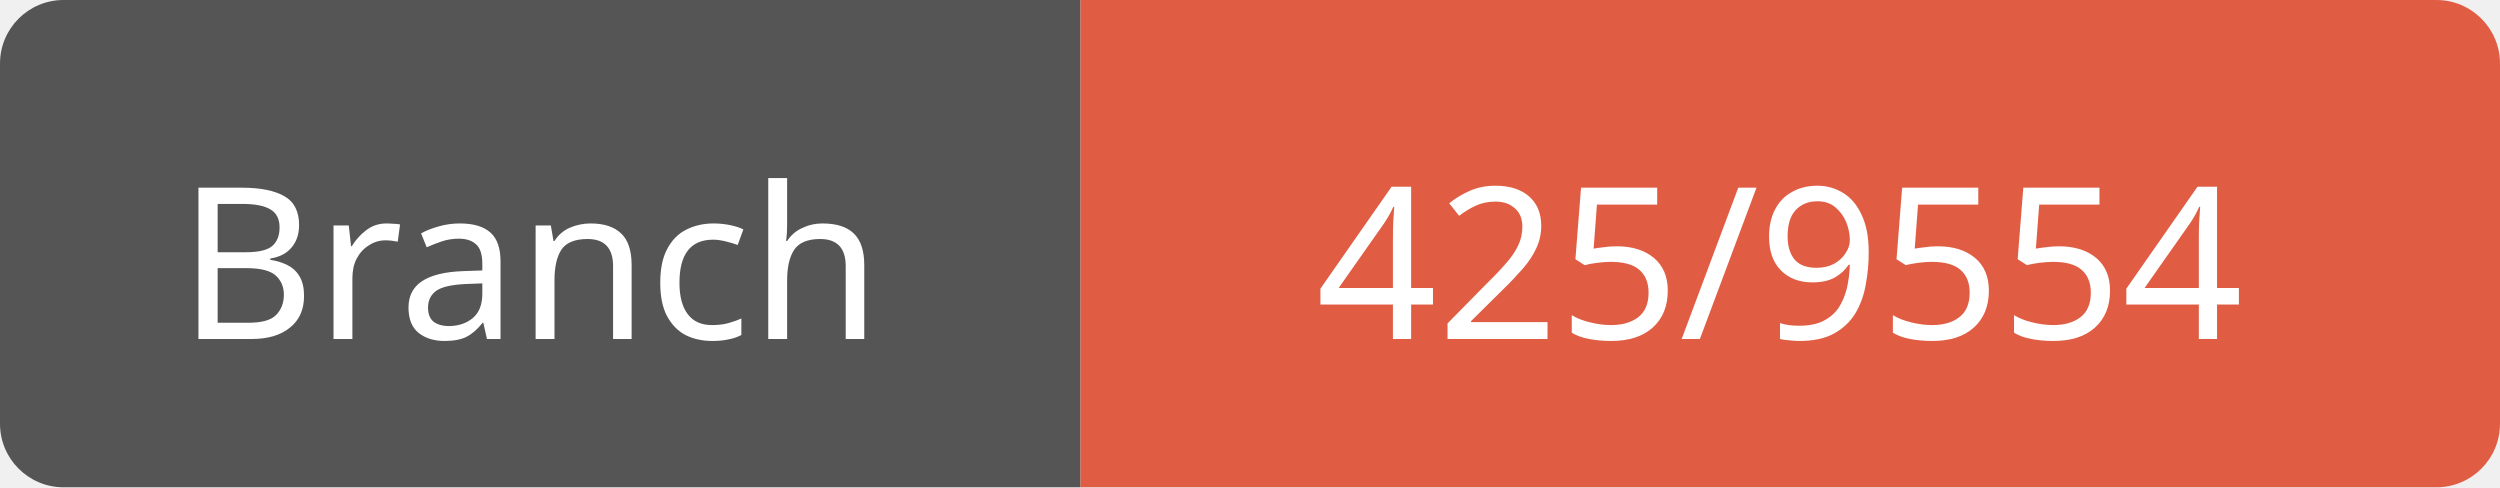
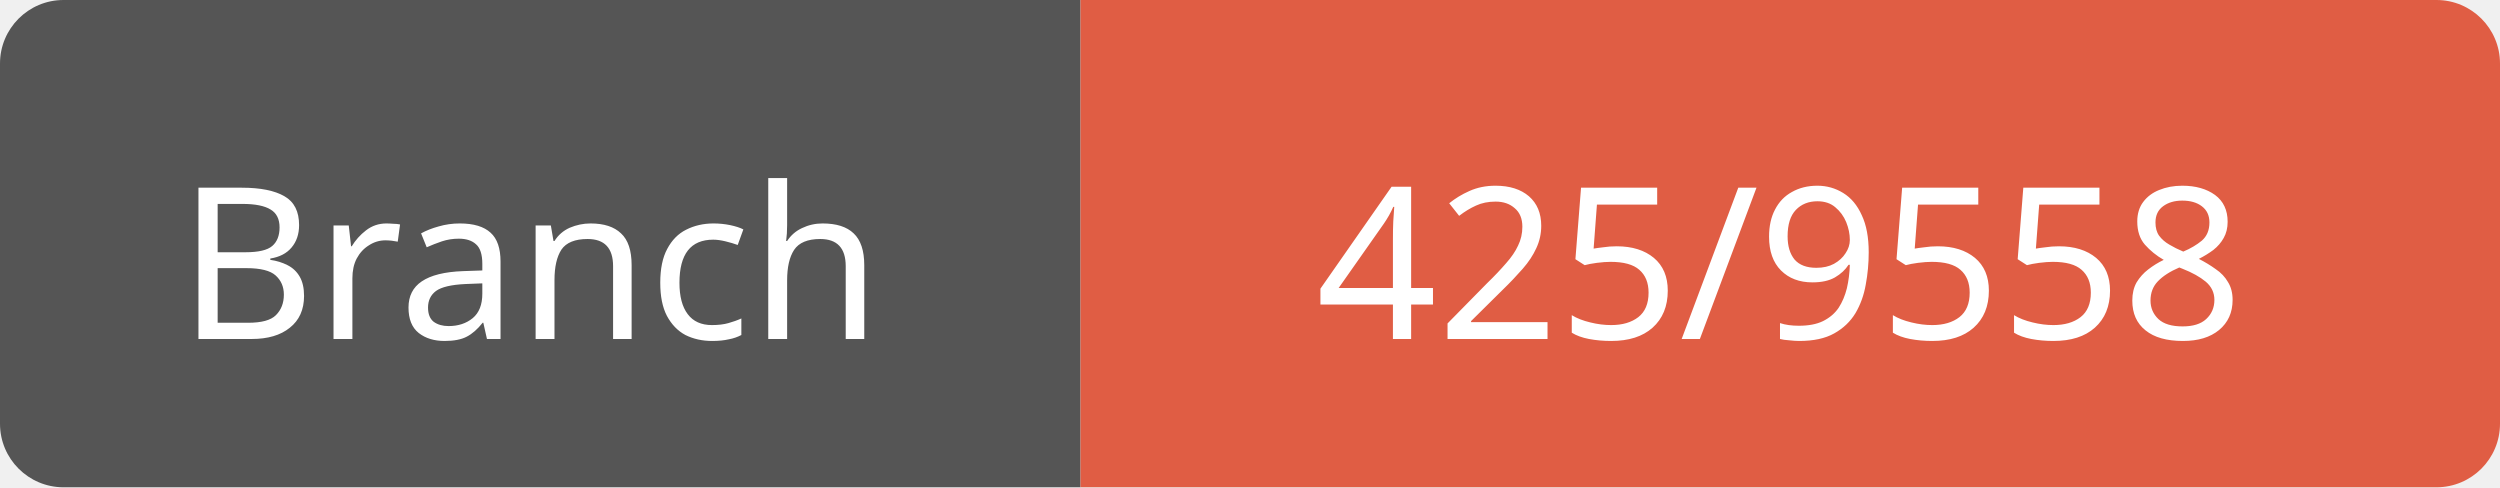
<svg xmlns="http://www.w3.org/2000/svg" width="118" height="23">
  <path d="M3,0 h45 h3 v23 h-3 h-45 a3,3 0 0 1 -3,-3 v-17 a3,3 0 0 1 3,-3 z" fill="#555" />
  <path d="M54,0 h61 a3,3 0 0 1 3,3 v17 a3,3 0 0 1 -3,3 h-61 h-3 v-23 h3 z" fill="#e05d44" />
  <text x="25" y="16" fill="#fff" font-family="Verdana" font-size="10" text-anchor="middle">Branch</text>
-   <text x="84" y="16" fill="#fff" font-family="Verdana" font-size="10" text-anchor="middle">425/9554</text>
+   <text x="84" y="16" fill="#fff" font-family="Verdana" font-size="10" text-anchor="middle">425/9558</text>
</svg>
